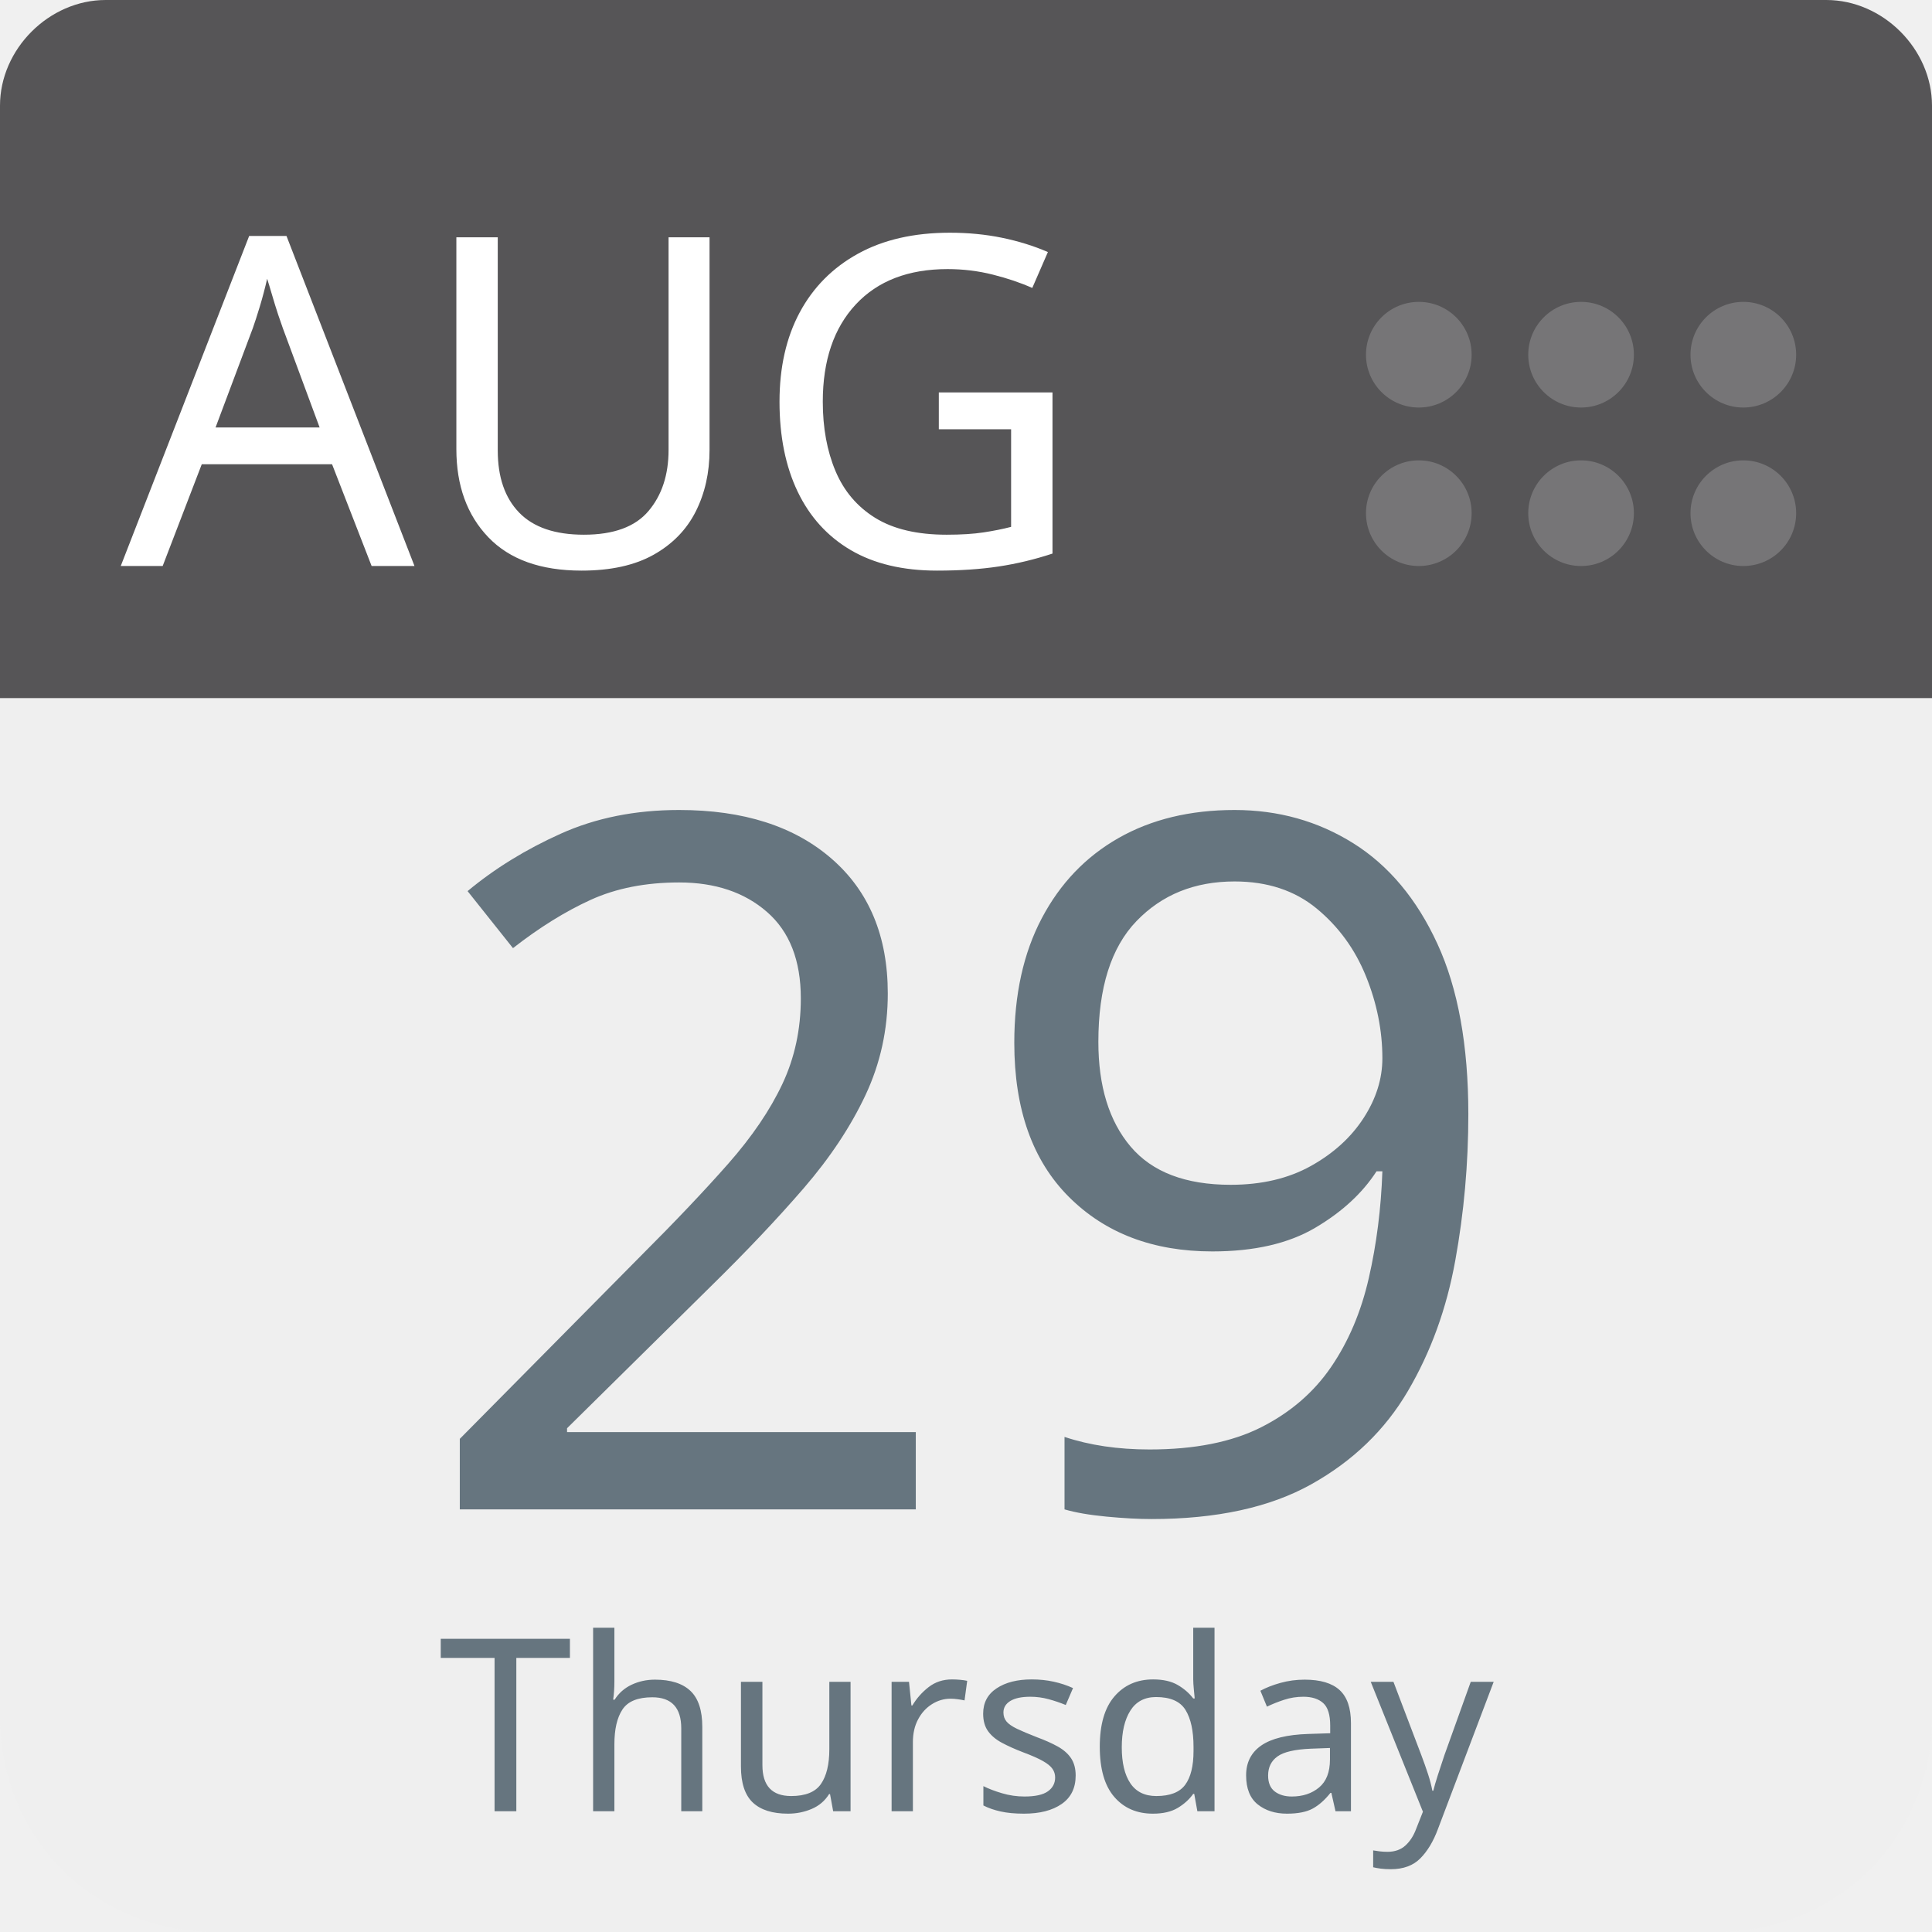
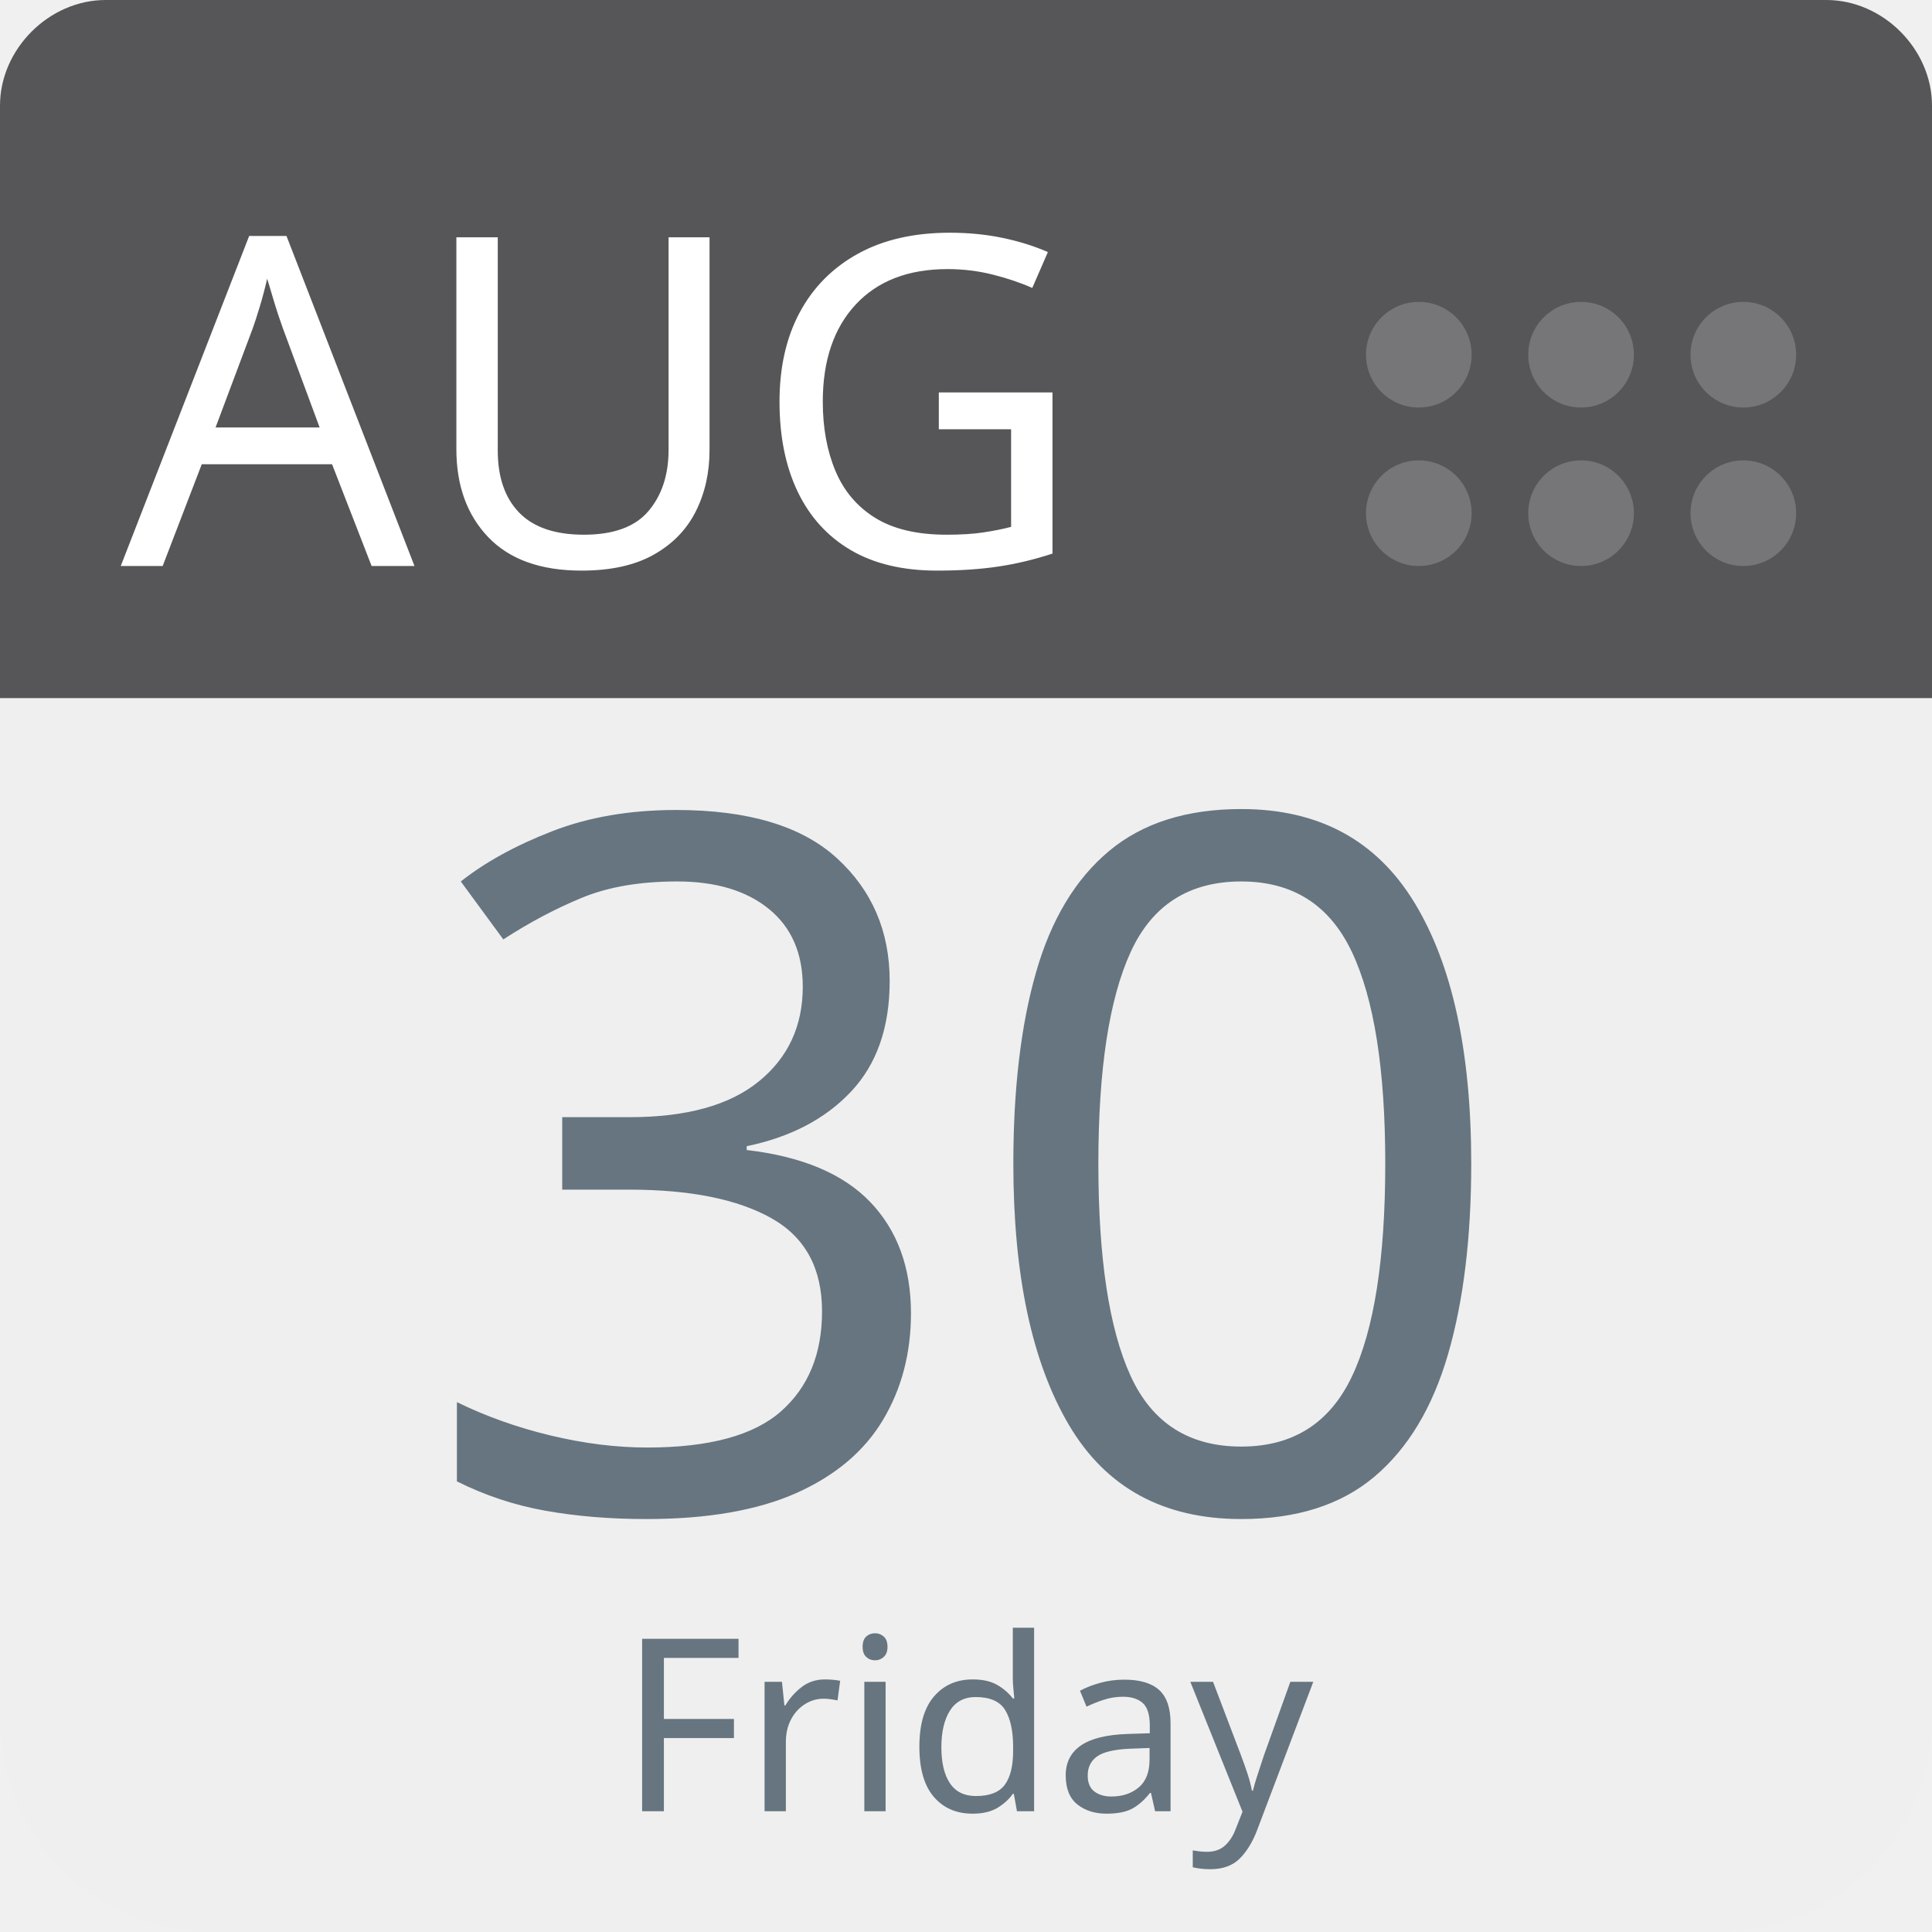
<svg xmlns="http://www.w3.org/2000/svg" aria-label="Calendar" role="img" viewBox="0 0 512 512" width="100%" height="100%" style="cursor: default">
      null
      <path d="m512,455c0,32 -25,57 -57,57l-398,0c-32,0 -57,-25 -57,-57l0,-327c0,-31 25,-57 57,-57l398,0c32,0 57,26 57,57l0,327z" fill="#efefef" />
  <path d="m484,0l-47,0l-409,0c-15,0 -28,13 -28,28l0,157l512,0l0,-157c0,-15 -13,-28 -28,-28z" fill="#565557" />
  <g fill="#767577">
    <circle cx="462" cy="136" r="14" />
    <circle cx="462" cy="94" r="14" />
    <circle cx="419" cy="136" r="14" />
    <circle cx="419" cy="94" r="14" />
    <circle cx="376" cy="136" r="14" />
    <circle cx="376" cy="94" r="14" />
  </g>
  <text id="month" x="32" y="150" fill="#fff" font-family="-apple-system, BlinkMacSystemFont, 'Noto Sans', 'Noto Sans CJK SC', 'Microsoft YaHei', sans-serif, 'Segoe UI', Roboto, 'Helvetica Neue', Arial" font-size="122px" style="text-anchor: left">AUG</text>
-   <text id="day" x="256" y="400" fill="#66757f" font-family="-apple-system, BlinkMacSystemFont, 'Noto Sans', 'Noto Sans CJK SC', 'Microsoft YaHei', sans-serif, 'Segoe UI', Roboto, 'Helvetica Neue', Arial" font-size="256px" style="text-anchor: middle">29</text>
-   <text id="weekday" x="256" y="480" fill="#66757f" font-family="-apple-system, BlinkMacSystemFont, 'Noto Sans', 'Noto Sans CJK SC', 'Microsoft YaHei', sans-serif, 'Segoe UI', Roboto, 'Helvetica Neue', Arial" font-size="64px" style="text-anchor: middle">Thursday</text>
+   <text id="day" x="256" y="400" fill="#66757f" font-family="-apple-system, BlinkMacSystemFont, 'Noto Sans', 'Noto Sans CJK SC', 'Microsoft YaHei', sans-serif, 'Segoe UI', Roboto, 'Helvetica Neue', Arial" font-size="256px" style="text-anchor: middle">30</text>
+   <text id="weekday" x="256" y="480" fill="#66757f" font-family="-apple-system, BlinkMacSystemFont, 'Noto Sans', 'Noto Sans CJK SC', 'Microsoft YaHei', sans-serif, 'Segoe UI', Roboto, 'Helvetica Neue', Arial" font-size="64px" style="text-anchor: middle">Friday</text>
      null
    </svg>
